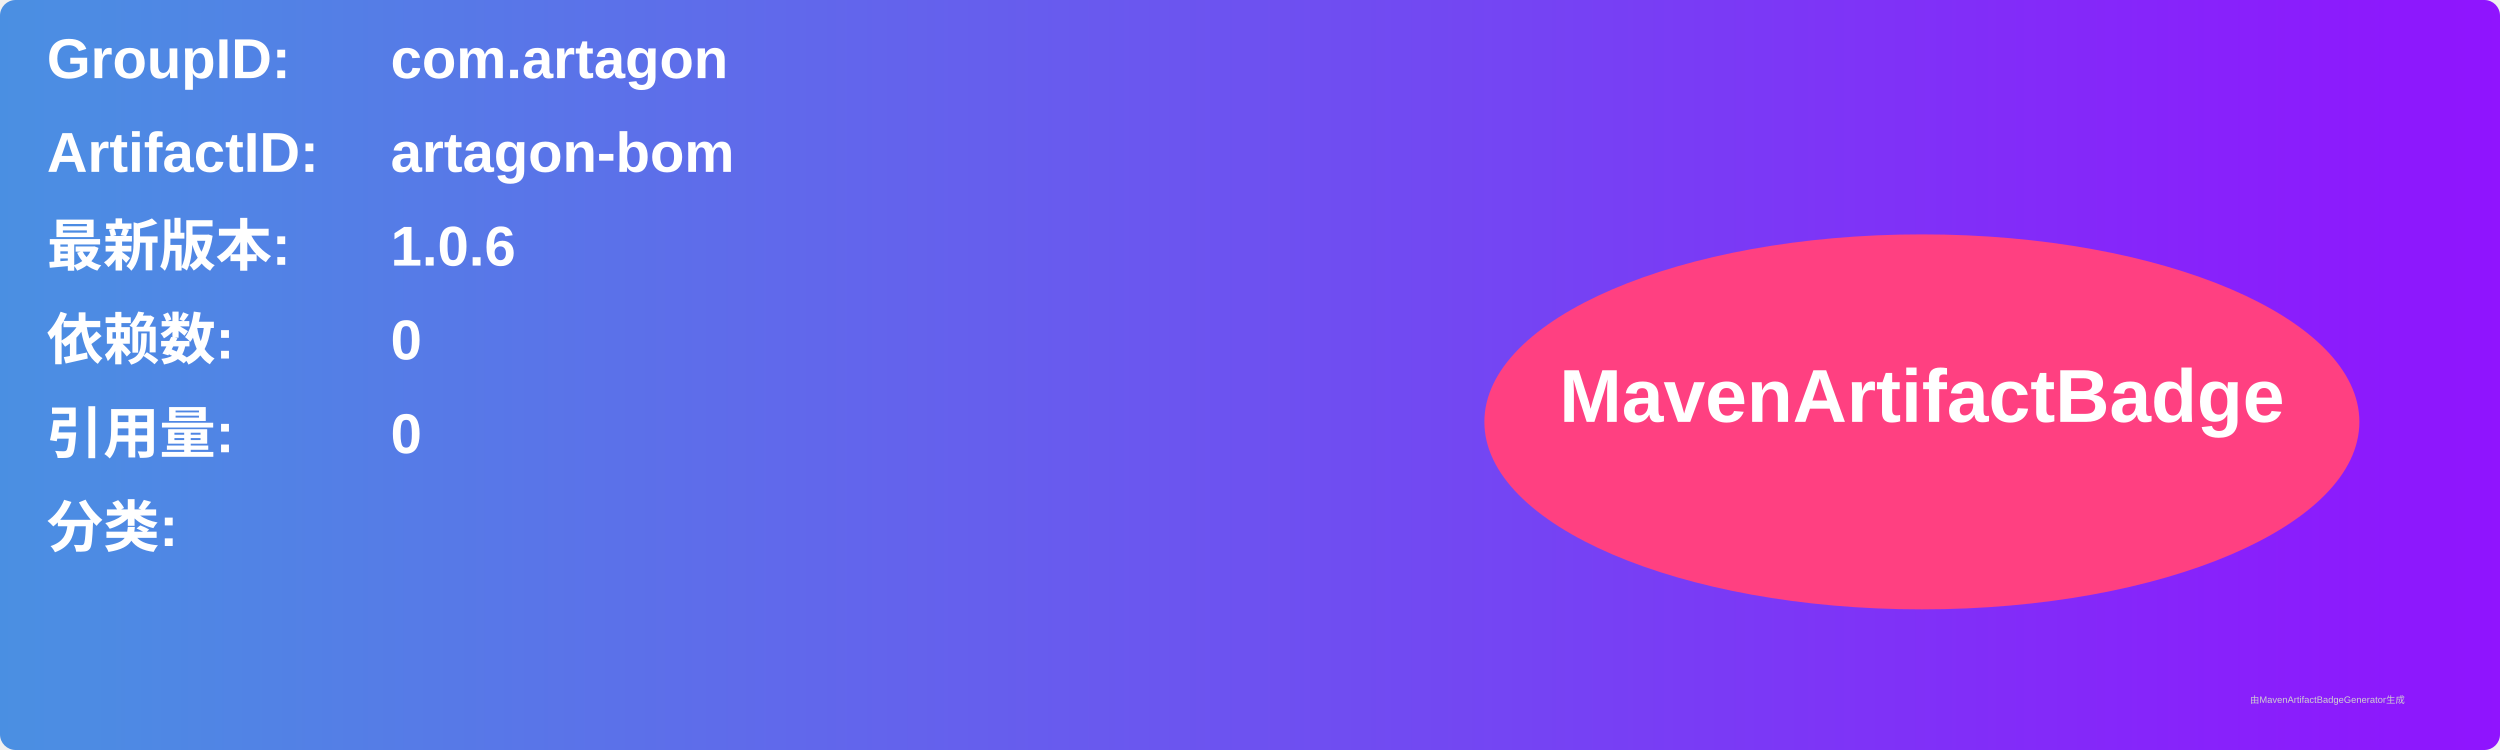
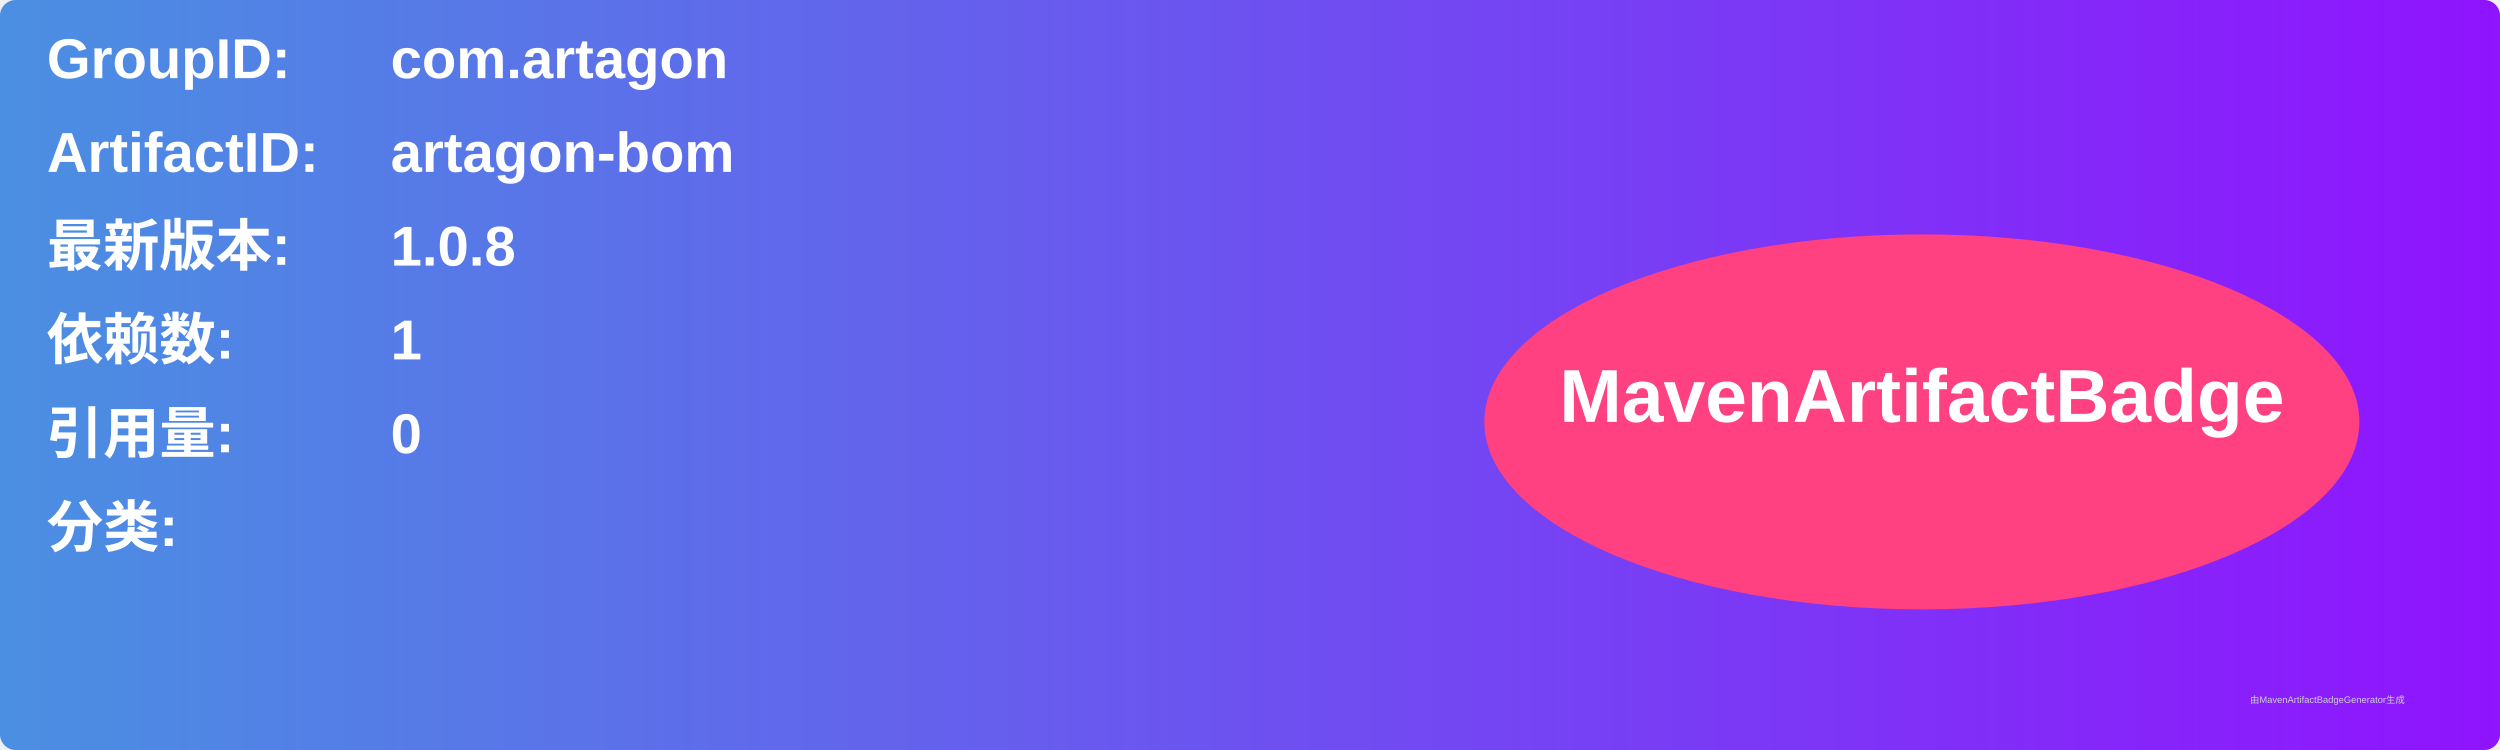
<svg xmlns="http://www.w3.org/2000/svg" width="800" height="240" viewBox="0 0 800 240">
  <linearGradient id="grad" x1="0%" y1="0%" x2="100%" y2="0%">
    <stop offset="0%" stop-color="#4a90e2" />
    <stop offset="100%" stop-color="#9013fe" />
  </linearGradient>
  <rect width="100%" height="100%" rx="5" ry="5" fill="url(#grad)" />
  <g transform="translate(15, 15)">
    <text x="0" y="10" font-family="Arial" font-size="18" fill="white" font-weight="bold" width="260">GroupID:</text>
    <text x="110" y="10" font-family="Arial" font-size="18" fill="white" font-weight="bold" width="460">com.artagon</text>
    <text x="0" y="40" font-family="Arial" font-size="18" fill="white" font-weight="bold" width="260">ArtifactID:</text>
    <text x="110" y="40" font-family="Arial" font-size="18" fill="white" font-weight="bold" width="460">artagon-bom</text>
    <text x="0" y="70" font-family="Arial" font-size="18" fill="white" font-weight="bold">最新版本:</text>
    <text x="110" y="70" font-family="Arial" font-size="18" fill="white" font-weight="bold">
-       <tspan font-weight="bold">1.0.6</tspan>
+       <tspan font-weight="bold">1.0.8</tspan>
    </text>
    <text x="0" y="100" font-family="Arial" font-size="18" fill="white" font-weight="bold">依赖数: </text>
    <text x="110" y="100" font-family="Arial" font-size="18" fill="white">
-       <tspan font-weight="bold">0</tspan>
+       <tspan font-weight="bold">1</tspan>
    </text>
    <text x="0" y="130" font-family="Arial" font-size="18" fill="white" font-weight="bold">引用量: </text>
    <text x="110" y="130" font-family="Arial" font-size="18" fill="white">
      <tspan font-weight="bold">0</tspan>
    </text>
    <text x="0" y="160" font-family="Arial" font-size="18" fill="white" font-weight="bold">分类:</text>
    <text x="10" y="190" font-family="Arial" font-size="10" fill="white">
      <tspan font-weight="bold" />
    </text>
    <ellipse cx="600" cy="120" rx="140" ry="60" fill="#ff4081" />
    <text x="600" y="120" text-anchor="middle" font-family="Arial" font-size="24" fill="white" font-weight="bold">MavenArtifactBadge</text>
  </g>
  <text x="720" y="225" font-family="Arial" font-size="3" fill="#d0d0d0">由MavenArtifactBadgeGenerator生成</text>
</svg>
